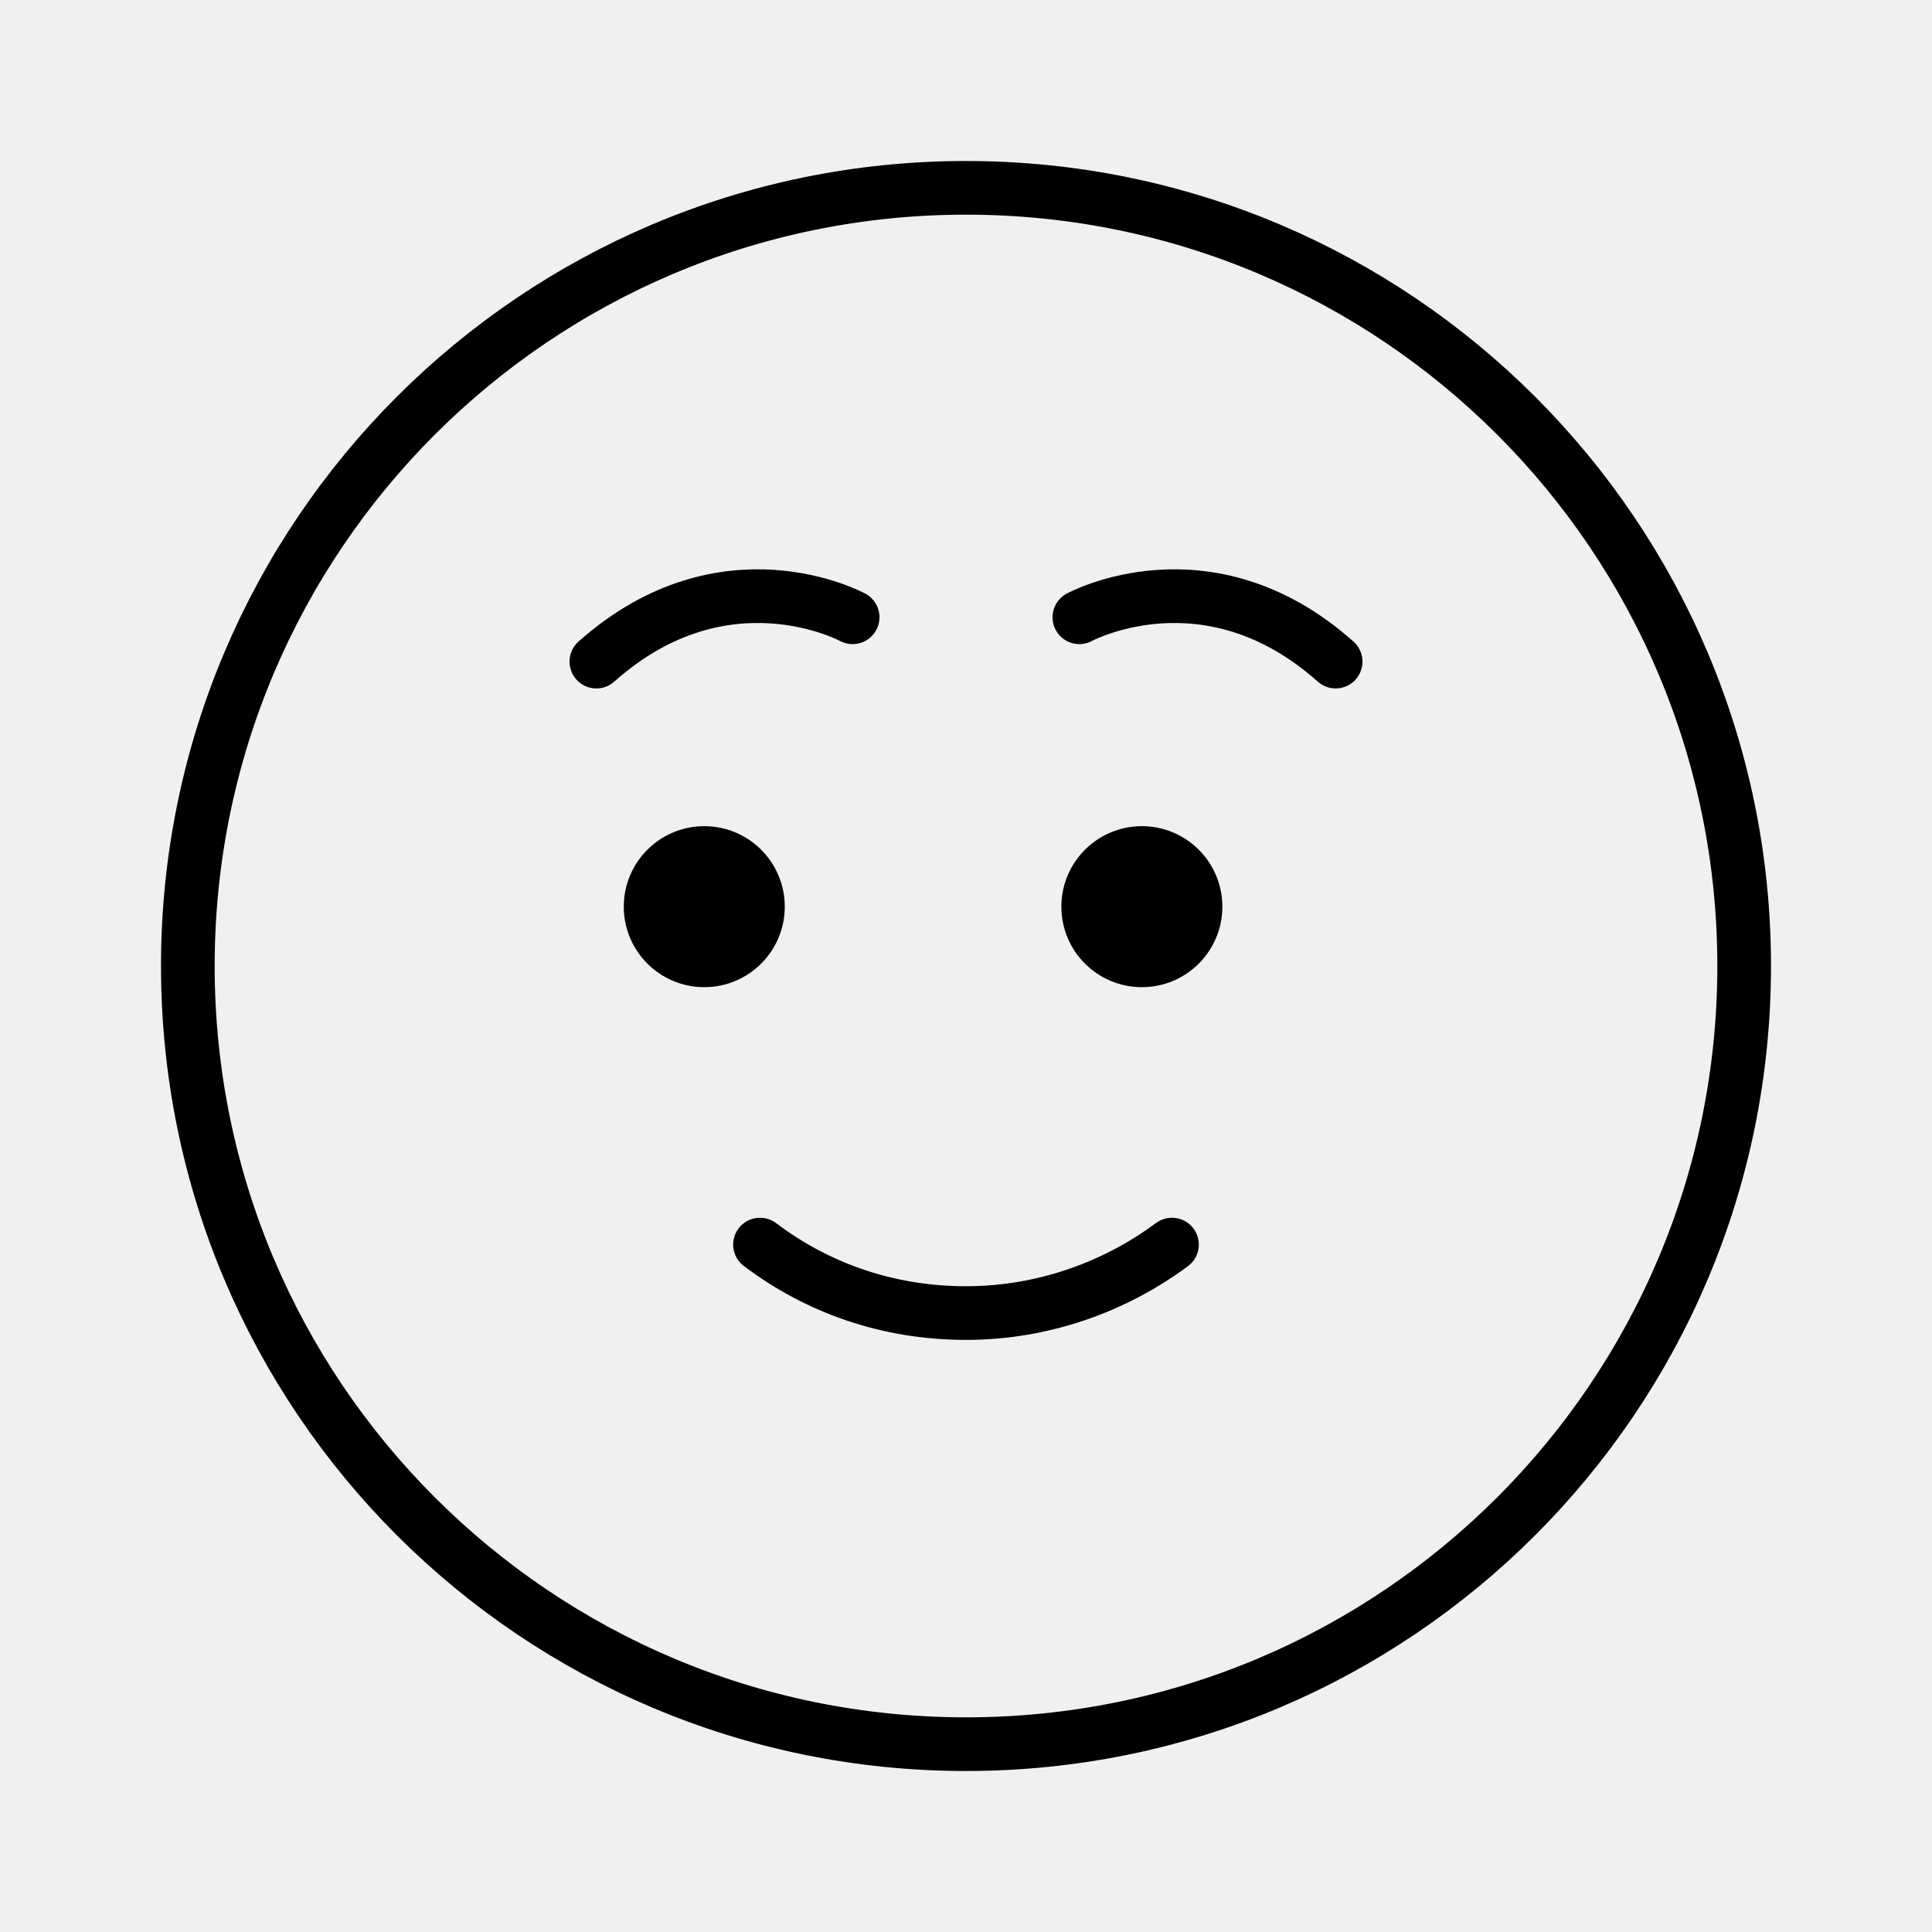
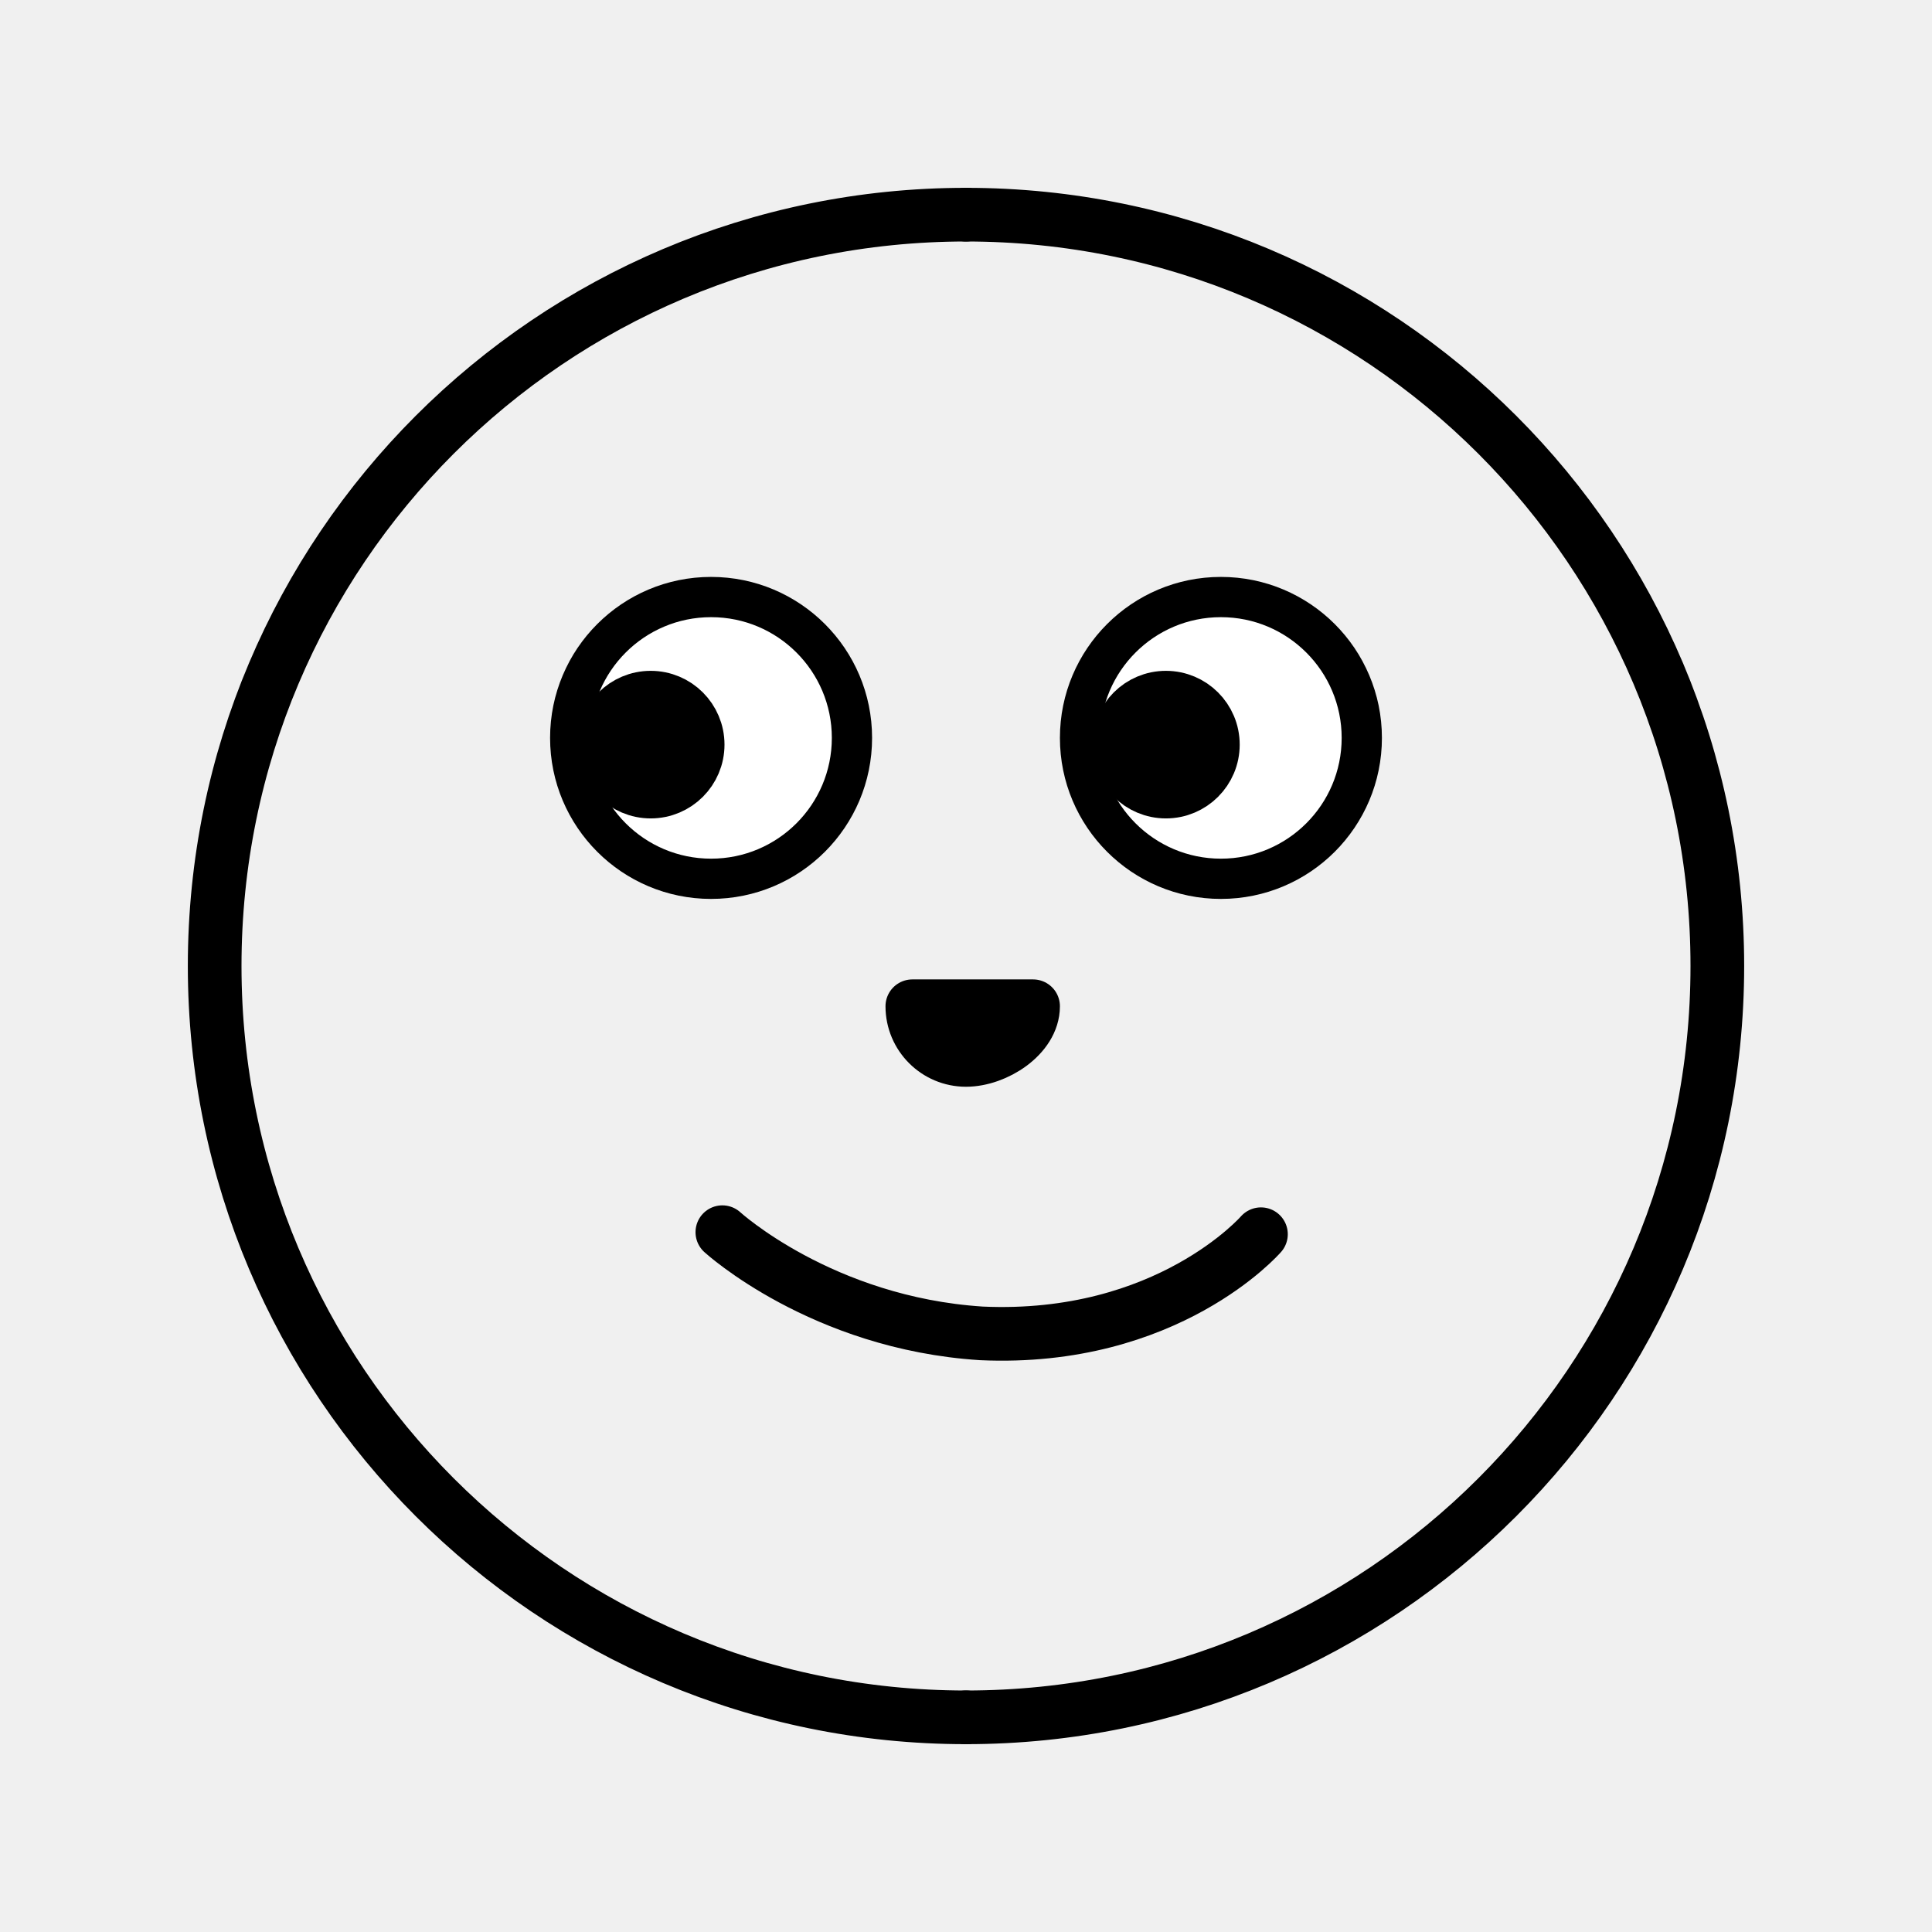
<svg xmlns="http://www.w3.org/2000/svg" id="emoji" viewBox="0 0 72 72">
  <g id="line">
-     <circle fill="none" stroke="#000000" stroke-width="2" stroke-linecap="round" stroke-linejoin="round" stroke-miterlimit="10" cx="36" cy="36" r="29" />
-     <circle cx="26.246" cy="33.789" r="3" fill="#000000" stroke="none" />
-     <circle cx="42.554" cy="33.789" r="3" fill="#000000" stroke="none" />
-     <path fill="none" stroke="#000000" stroke-width="2" stroke-linecap="round" stroke-linejoin="round" stroke-miterlimit="10" d="M43.676,46.382c-2.135,1.585-4.814,2.552-7.677,2.552c-2.902,0-5.526-0.928-7.676-2.552" />
-     <path fill="none" stroke="#000000" stroke-width="2" stroke-linecap="round" stroke-linejoin="round" stroke-miterlimit="10" d="M31.775,23.004c0,0-4.775-2.6-9.55,1.652" />
-     <path fill="none" stroke="#000000" stroke-width="2" stroke-linecap="round" stroke-linejoin="round" stroke-miterlimit="10" d="M40.225,23.004c0,0,4.775-2.6,9.55,1.652" />
+     <rect x="34" y="37" width="4" height="2" stroke-width="0.25" stroke="#000" stroke-linecap="round" stroke-linejoin="round" />
+     <path d="M36,64A28,28,0,0,1,36,8" fill="none" stroke="#000" stroke-linecap="round" stroke-linejoin="round" stroke-width="2" />
+     <path d="M36,8a28,28,0,0,1,0,56" fill="none" stroke="#000" stroke-linecap="round" stroke-linejoin="round" stroke-width="2" />
+     <path d="M36,39.5c1.105,0,2.5-.895,2.5-2H34A2,2,0,0,0,36,39.5Z" fill="none" stroke="#000" stroke-linecap="round" stroke-linejoin="round" stroke-width="2" />
+     <path d="m26.92 45.92s3.705 3.389 9.652 3.771c6.942 0.314 10.42-3.695 10.42-3.695" fill="none" stroke="#000" stroke-linecap="round" stroke-linejoin="round" stroke-width="2" />
+     <circle cx="26.5" cy="27.5" r="5" fill="none" stroke="#000" stroke-linecap="round" stroke-linejoin="round" stroke-width="2" />
+     <circle cx="45.5" cy="27.5" r="5" fill="none" stroke="#000" stroke-linecap="round" stroke-linejoin="round" stroke-width="2" />
+     <circle cx="45.5" cy="27.5" r="5" fill="#fff" stroke="#000" stroke-linecap="round" stroke-linejoin="round" />
+     <circle cx="43.45" cy="27.75" r="1.75" stroke="#000" stroke-linecap="round" stroke-linejoin="round" stroke-width="2" />
+     <circle cx="26.5" cy="27.5" r="5" fill="#fff" stroke="#000" stroke-linecap="round" stroke-linejoin="round" />
+     <circle cx="24.25" cy="27.75" r="1.75" stroke="#000" stroke-linecap="round" stroke-linejoin="round" stroke-width="2" />
  </g>
</svg>
